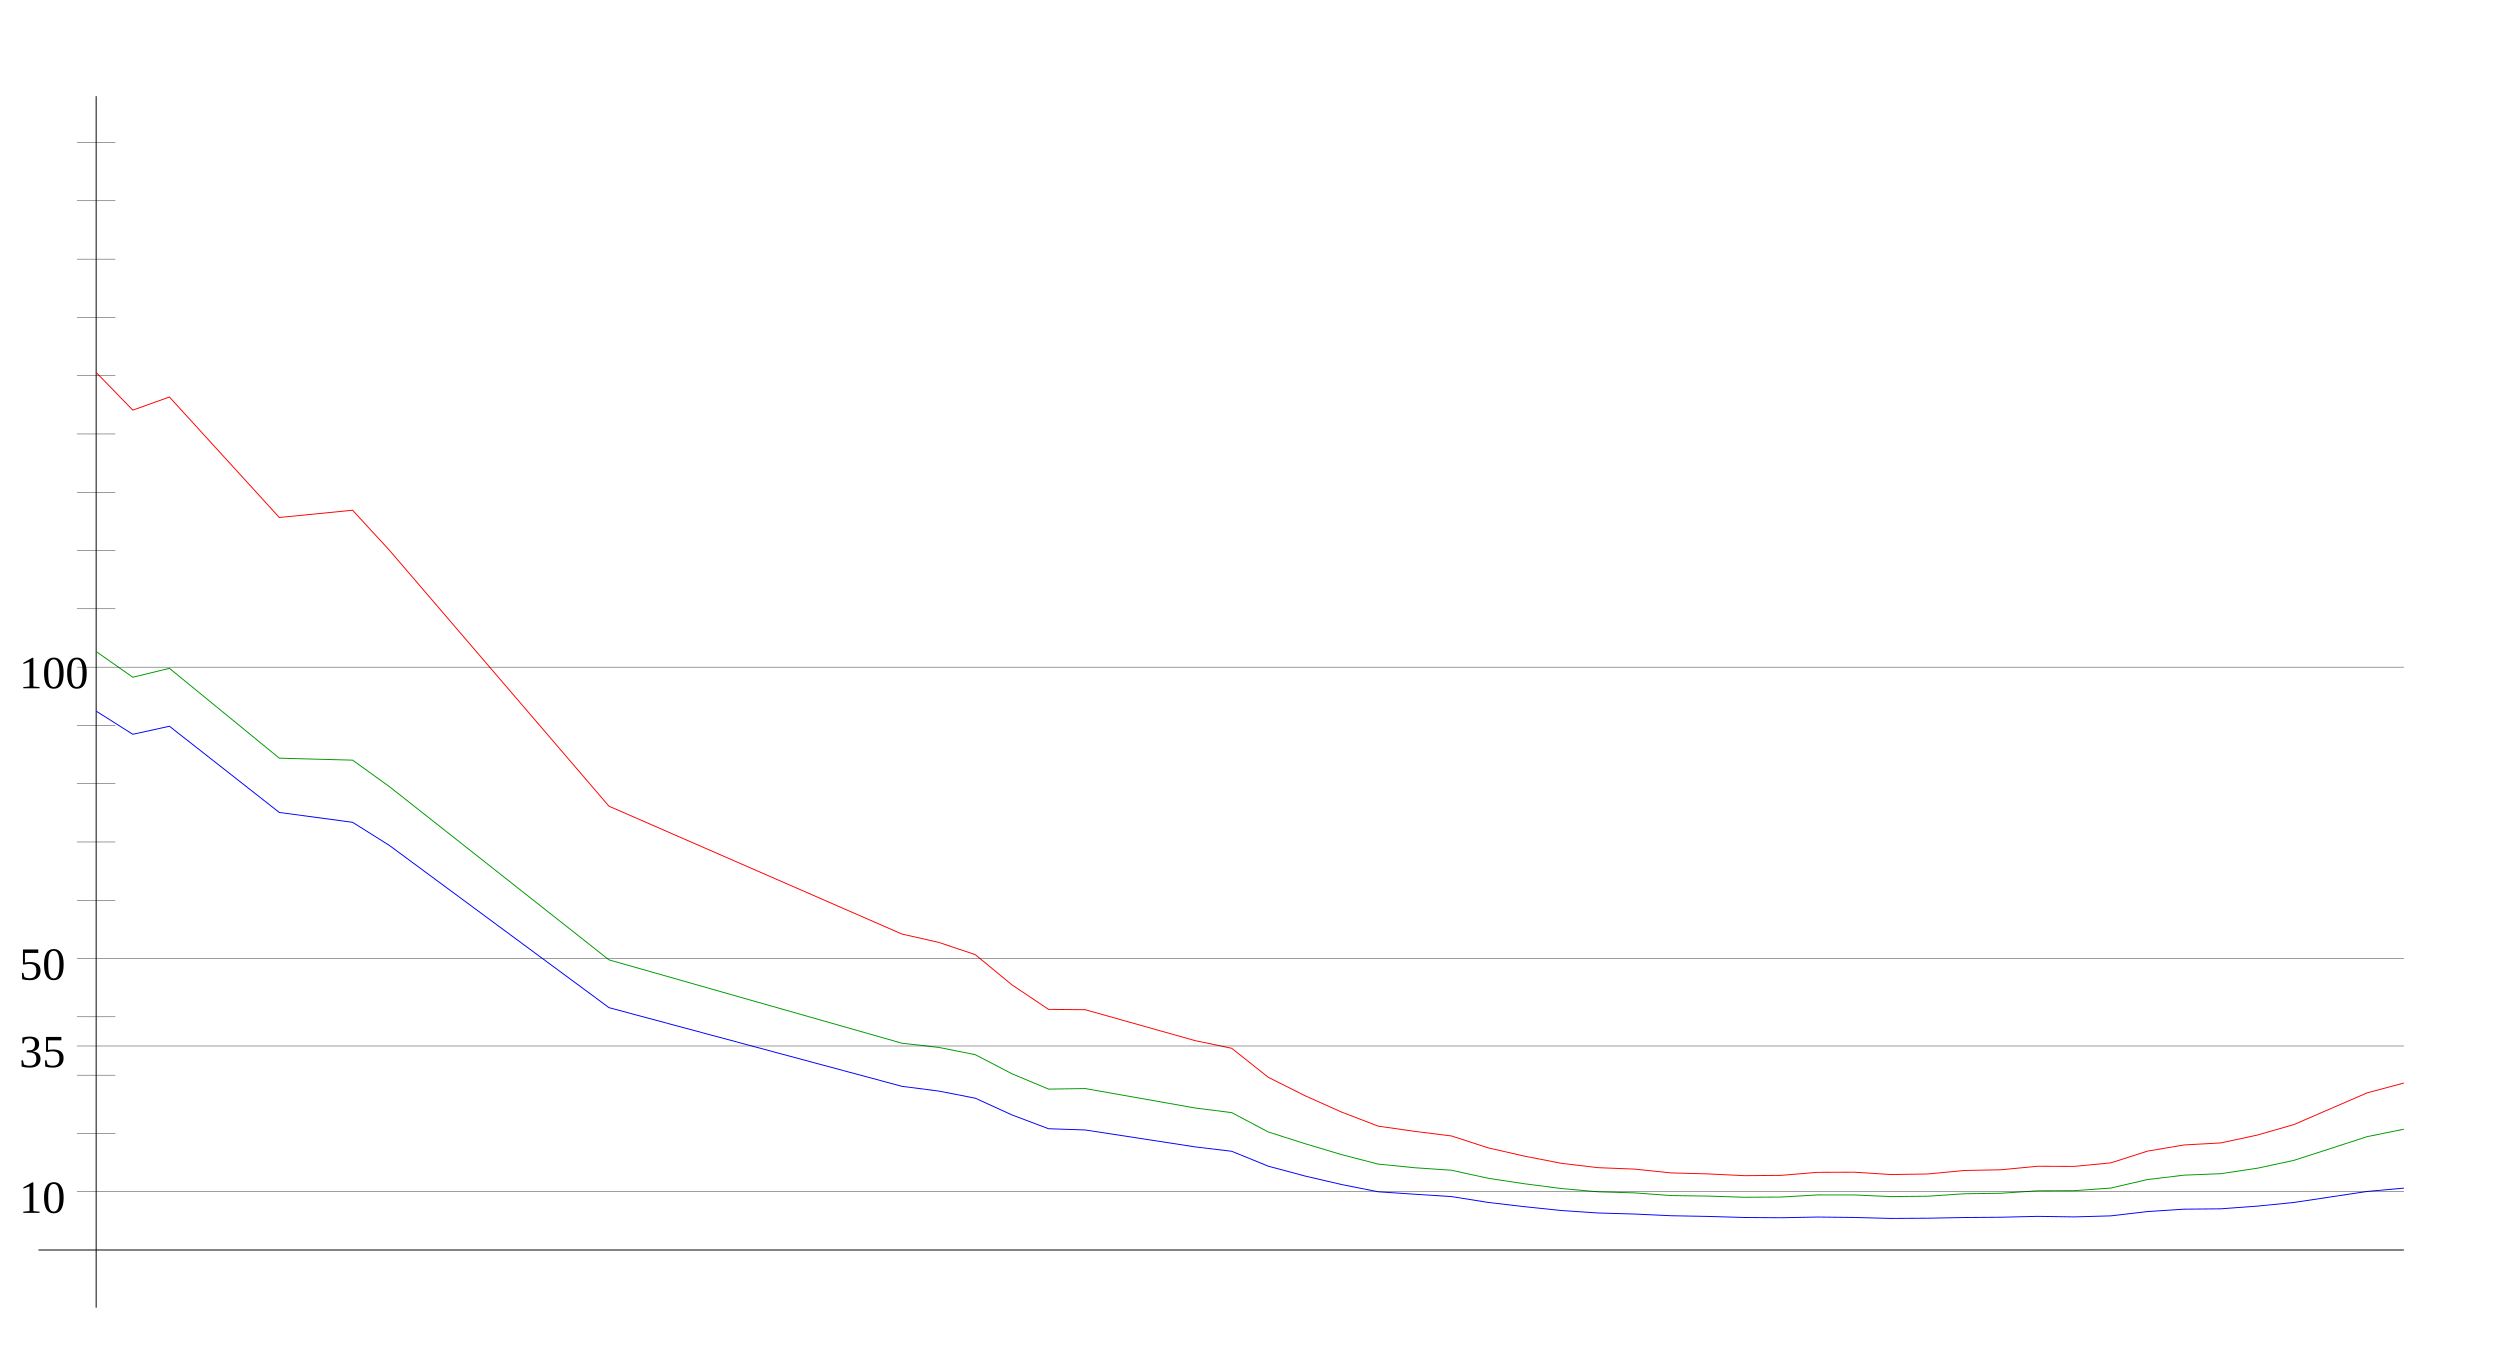
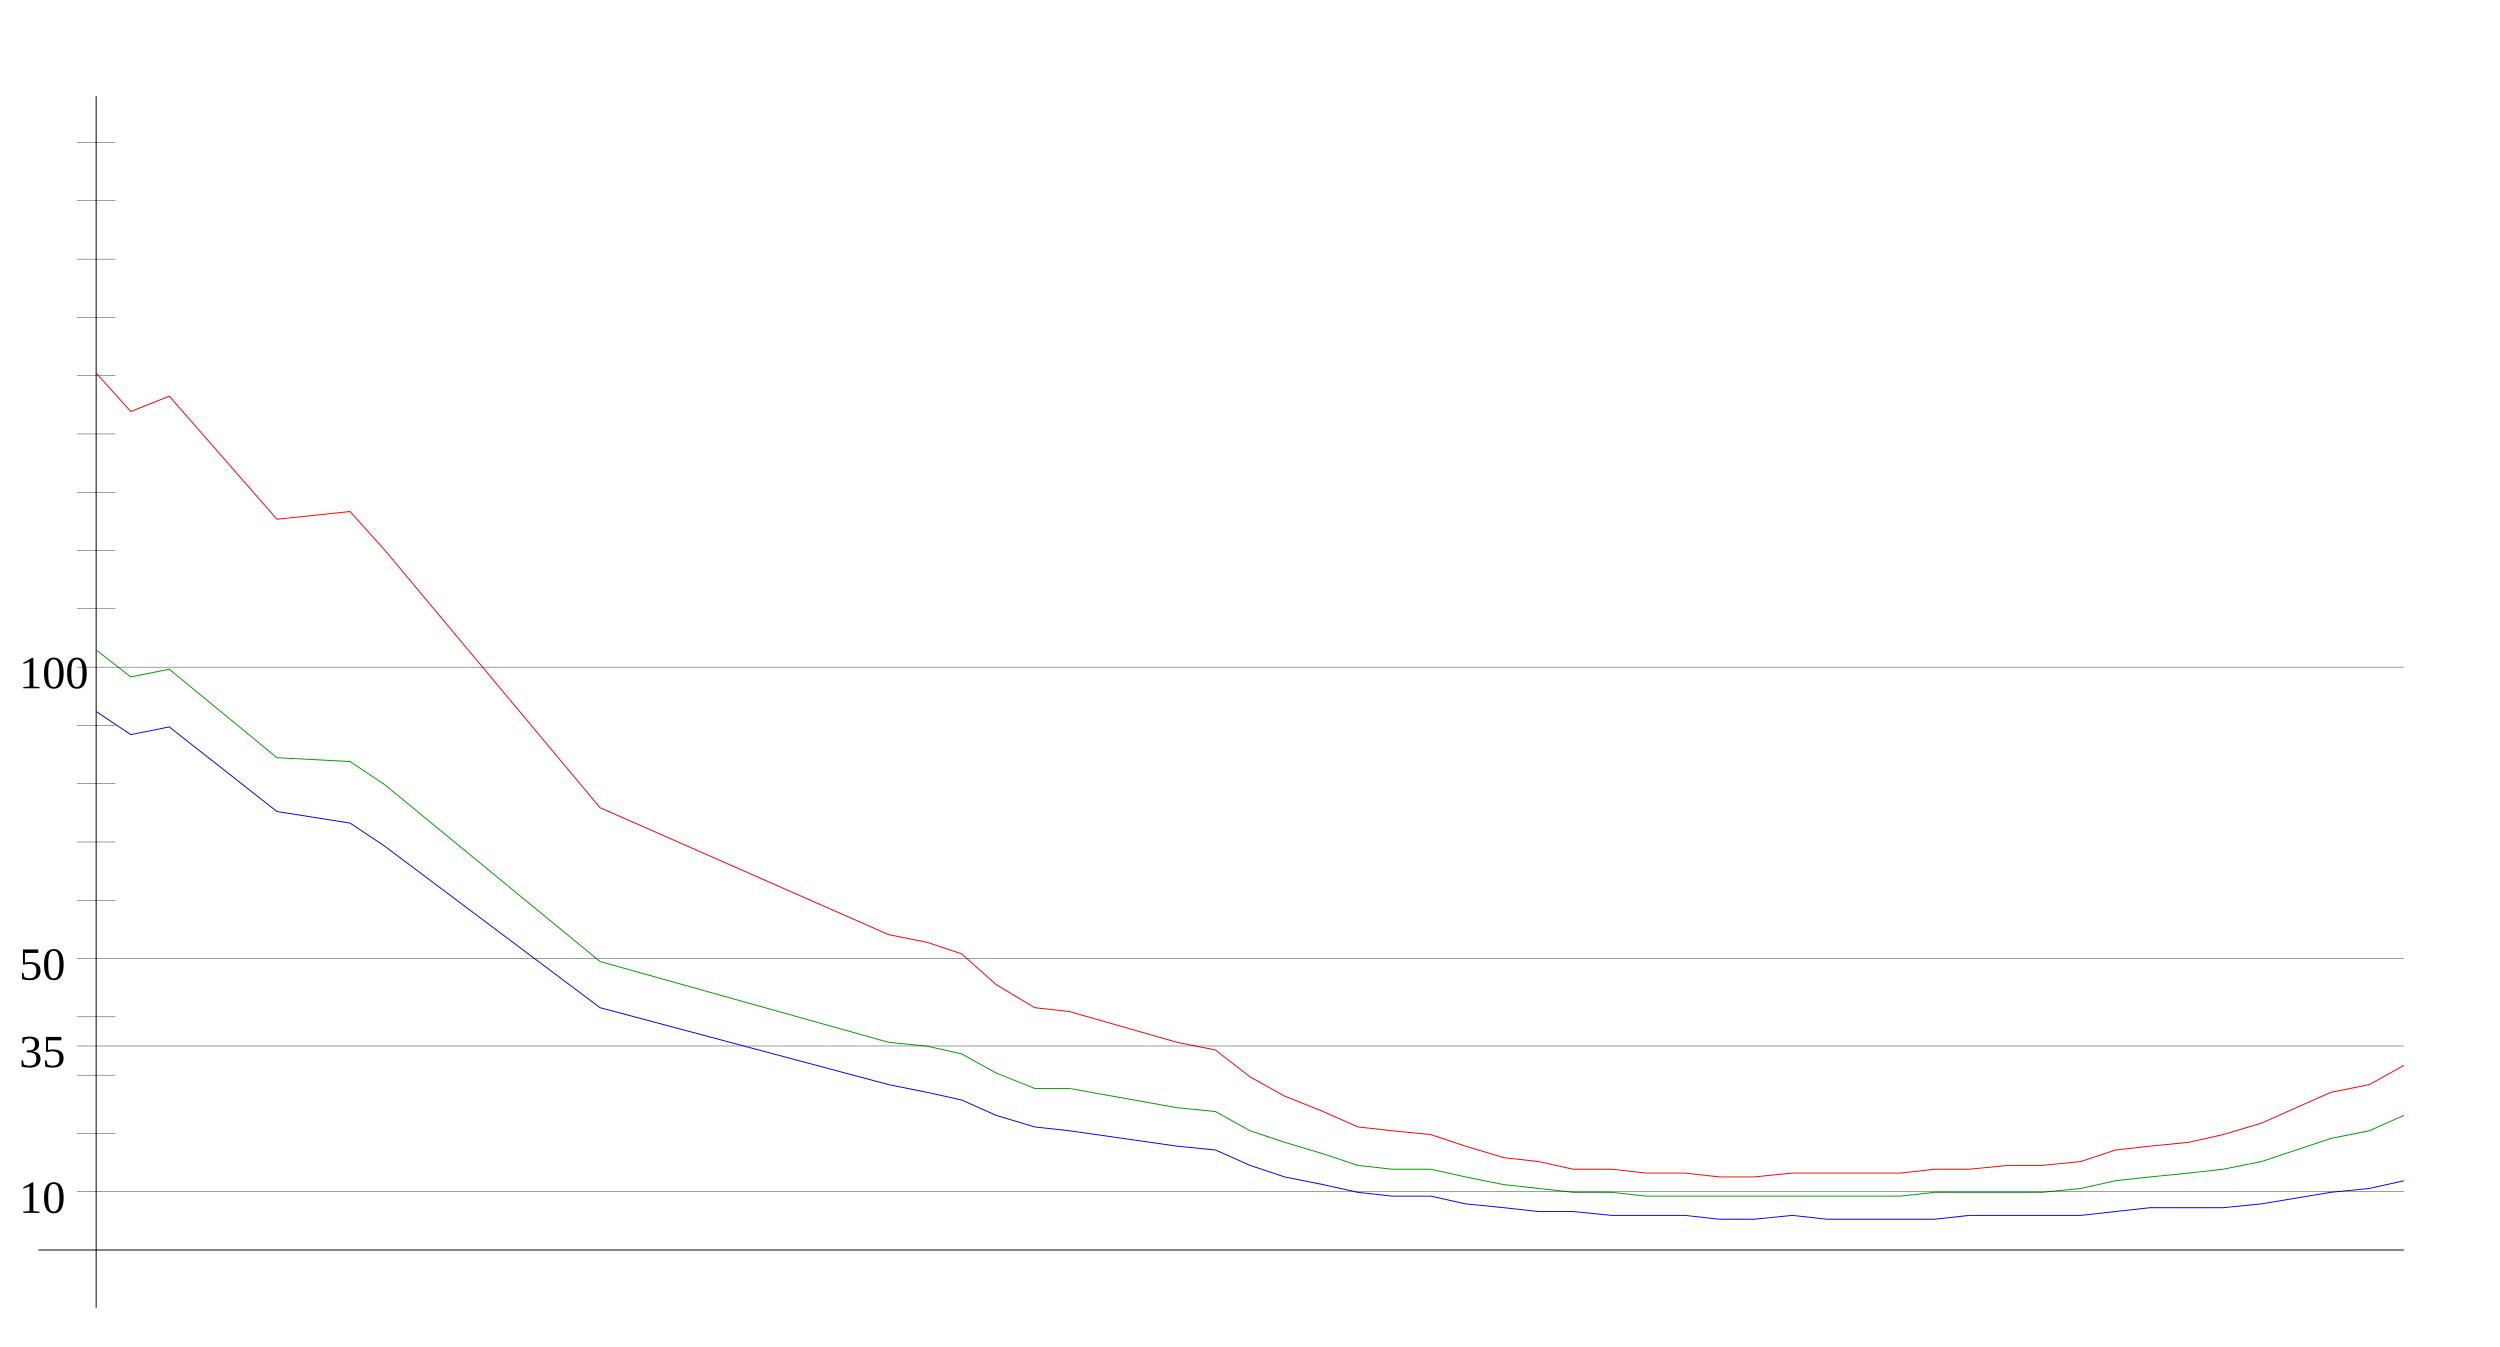
<svg xmlns="http://www.w3.org/2000/svg" width="650" height="350" version="1.1" id="sparkleline_DE-NW">
  <g id="layer1">
    <path style="fill:none;stroke:#000000;stroke-width:0.25px;" d="M 25,340 25,25" id="vertical_axis" />
    <path style="fill:none;stroke:#000000;stroke-width:0.25px;" d="M 10,325 625,325" id="horizontal_axis" />
-     <path style="fill:none;stroke:#0000ff;stroke-width:0.25px;" d="M 25.0,184.896  34.524,190.916 44.048,188.822 72.619,211.241 91.667,213.8 101.19,219.778 158.333,261.99 234.524,282.45 244.048,283.675 253.571,285.532 263.095,289.881  272.619,293.47 282.143,293.791 310.714,298.19 320.238,299.33 329.762,303.214 339.286,305.764 348.81,307.977 358.333,309.86 367.857,310.501 377.381,311.109  386.905,312.629 396.429,313.744 405.952,314.732 415.476,315.374 425.0,315.652 434.524,316.091 444.048,316.269 453.571,316.547 463.095,316.615 472.619,316.429  482.143,316.539 491.667,316.792 501.19,316.733 510.714,316.556 520.238,316.48 529.762,316.252 539.286,316.395 548.81,316.125 558.333,315.011 567.857,314.386  577.381,314.293 586.905,313.592 596.429,312.638 615.476,309.775 625.0,308.914" id="cases7_100k" />
-     <path style="fill:none;stroke:#009900;stroke-width:0.25px;" d="M 25.0,169.399  34.524,176.086 44.048,173.76 72.619,197.128 91.667,197.638 101.19,204.485 158.333,249.564 234.524,271.24 244.048,272.325 253.571,274.216 263.095,279.173  272.619,283.17 282.143,283.025 310.714,288.076 320.238,289.282 329.762,294.314 339.286,297.356 348.81,300.207 358.333,302.666 367.857,303.613 377.381,304.264  386.905,306.348 396.429,307.787 405.952,309.023 415.476,309.867 425.0,310.151 434.524,310.848 444.048,310.98 453.571,311.288 463.095,311.23 472.619,310.677  482.143,310.686 491.667,311.115 501.19,311.015 510.714,310.381 520.238,310.249 529.762,309.608 539.286,309.576 548.81,308.894 558.333,306.686 567.857,305.541  577.381,305.157 586.905,303.739 596.429,301.692 615.476,295.525 625.0,293.594" id="cases7_100k_nofullvac" />
-     <path style="fill:none;stroke:#ff0000;stroke-width:0.25px;" d="M 25.0,96.827  34.524,106.632 44.048,103.222 72.619,134.546 91.667,132.66 101.19,143.001 158.333,209.613 234.524,242.86 244.048,245.013 253.571,248.21 263.095,256.056  272.619,262.436 282.143,262.525 310.714,270.563 320.238,272.551 329.762,280.106 339.286,284.878 348.81,289.142 358.333,292.798 367.857,294.163 377.381,295.348  386.905,298.435 396.429,300.616 405.952,302.462 415.476,303.593 425.0,303.969 434.524,304.957 444.048,305.216 453.571,305.675 463.095,305.592 472.619,304.805  482.143,304.773 491.667,305.378 501.19,305.237 510.714,304.33 520.238,304.144 529.762,303.229 539.286,303.266 548.81,302.343 558.333,299.297 567.857,297.689  577.381,297.162 586.905,295.119 596.429,292.38 615.476,284.132 625.0,281.587" id="cases7_100k_novac" />
+     <path style="fill:none;stroke:#0000ff;stroke-width:0.25px;" d="M 25,185  34,191 44,189 72,211 91,214 100,220 156,262 231,282 241,284  250,286 259,290 269,293 278,294 306,298 316,299 325,303 334,306  344,308 353,310 362,311 372,311 381,313 391,314 400,315 409,315  419,316 428,316 438,316 447,317 456,317 466,316 475,317 484,317  494,317 503,317 512,316 522,316 531,316 541,316 550,315 559,314  569,314 578,314 588,313 606,310 616,309 625,307" id="cases7_100k" />
+     <path style="fill:none;stroke:#009900;stroke-width:0.25px;" d="M 25,169  34,176 44,174 72,197 91,198 100,204 156,250 231,271 241,272  250,274 259,279 269,283 278,283 306,288 316,289 325,294 334,297  344,300 353,303 362,304 372,304 381,306 391,308 400,309 409,310  419,310 428,311 438,311 447,311 456,311 466,311 475,311 484,311  494,311 503,310 512,310 522,310 531,310 541,309 550,307 559,306  569,305 578,304 588,302 606,296 616,294 625,290" id="cases7_100k_nofullvac" />
+     <path style="fill:none;stroke:#ff0000;stroke-width:0.25px;" d="M 25,97  34,107 44,103 72,135 91,133 100,143 156,210 231,243 241,245  250,248 259,256 269,262 278,263 306,271 316,273 325,280 334,285  344,289 353,293 362,294 372,295 381,298 391,301 400,302 409,304  419,304 428,305 438,305 447,306 456,306 466,305 475,305 484,305  494,305 503,304 512,304 522,303 531,303 541,302 550,299 559,298  569,297 578,295 588,292 606,284 616,282 625,277" id="cases7_100k_novac" />
    <path style="fill:none;stroke:#000000;stroke-width:0.1px;" d="M 20,309.845 625,309.845" id="yaxis_10" />
    <text xml:space="preserve" style="font-size:12px" x="5" y="315.345" id="hline_caption10">
      <tspan id="hline_caption_10" x="5" y="315.345">10</tspan>
    </text>
    <path style="fill:none;stroke:#000000;stroke-width:0.1px;" d="M 20,294.69 30,294.69" id="yaxis_20" />
    <path style="fill:none;stroke:#000000;stroke-width:0.1px;" d="M 20,279.536 30,279.536" id="yaxis_30" />
    <path style="fill:none;stroke:#000000;stroke-width:0.1px;" d="M 20,271.958 625,271.958" id="yaxis_35" />
    <text xml:space="preserve" style="font-size:12px" x="5" y="277.458" id="hline_caption35">
      <tspan id="hline_caption_35" x="5" y="277.458">35</tspan>
    </text>
    <path style="fill:none;stroke:#000000;stroke-width:0.1px;" d="M 20,264.381 30,264.381" id="yaxis_40" />
    <path style="fill:none;stroke:#000000;stroke-width:0.1px;" d="M 20,249.226 625,249.226" id="yaxis_50" />
    <text xml:space="preserve" style="font-size:12px" x="5" y="254.726" id="hline_caption50">
      <tspan id="hline_caption_50" x="5" y="254.726">50</tspan>
    </text>
    <path style="fill:none;stroke:#000000;stroke-width:0.1px;" d="M 20,234.071 30,234.071" id="yaxis_60" />
    <path style="fill:none;stroke:#000000;stroke-width:0.1px;" d="M 20,218.916 30,218.916" id="yaxis_70" />
    <path style="fill:none;stroke:#000000;stroke-width:0.1px;" d="M 20,203.762 30,203.762" id="yaxis_80" />
    <path style="fill:none;stroke:#000000;stroke-width:0.1px;" d="M 20,188.607 30,188.607" id="yaxis_90" />
    <path style="fill:none;stroke:#000000;stroke-width:0.1px;" d="M 20,173.452 625,173.452" id="yaxis_100" />
    <text xml:space="preserve" style="font-size:12px" x="5" y="178.952" id="hline_caption100">
      <tspan id="hline_caption_100" x="5" y="178.952">100</tspan>
    </text>
    <path style="fill:none;stroke:#000000;stroke-width:0.1px;" d="M 20,158.297 30,158.297" id="yaxis_110" />
    <path style="fill:none;stroke:#000000;stroke-width:0.1px;" d="M 20,143.142 30,143.142" id="yaxis_120" />
    <path style="fill:none;stroke:#000000;stroke-width:0.1px;" d="M 20,127.988 30,127.988" id="yaxis_130" />
    <path style="fill:none;stroke:#000000;stroke-width:0.1px;" d="M 20,112.833 30,112.833" id="yaxis_140" />
    <path style="fill:none;stroke:#000000;stroke-width:0.1px;" d="M 20,97.678 30,97.678" id="yaxis_150" />
    <path style="fill:none;stroke:#000000;stroke-width:0.1px;" d="M 20,82.523 30,82.523" id="yaxis_160" />
    <path style="fill:none;stroke:#000000;stroke-width:0.1px;" d="M 20,67.368 30,67.368" id="yaxis_170" />
    <path style="fill:none;stroke:#000000;stroke-width:0.1px;" d="M 20,52.214 30,52.214" id="yaxis_180" />
    <path style="fill:none;stroke:#000000;stroke-width:0.1px;" d="M 20,37.059 30,37.059" id="yaxis_190" />
  </g>
</svg>
